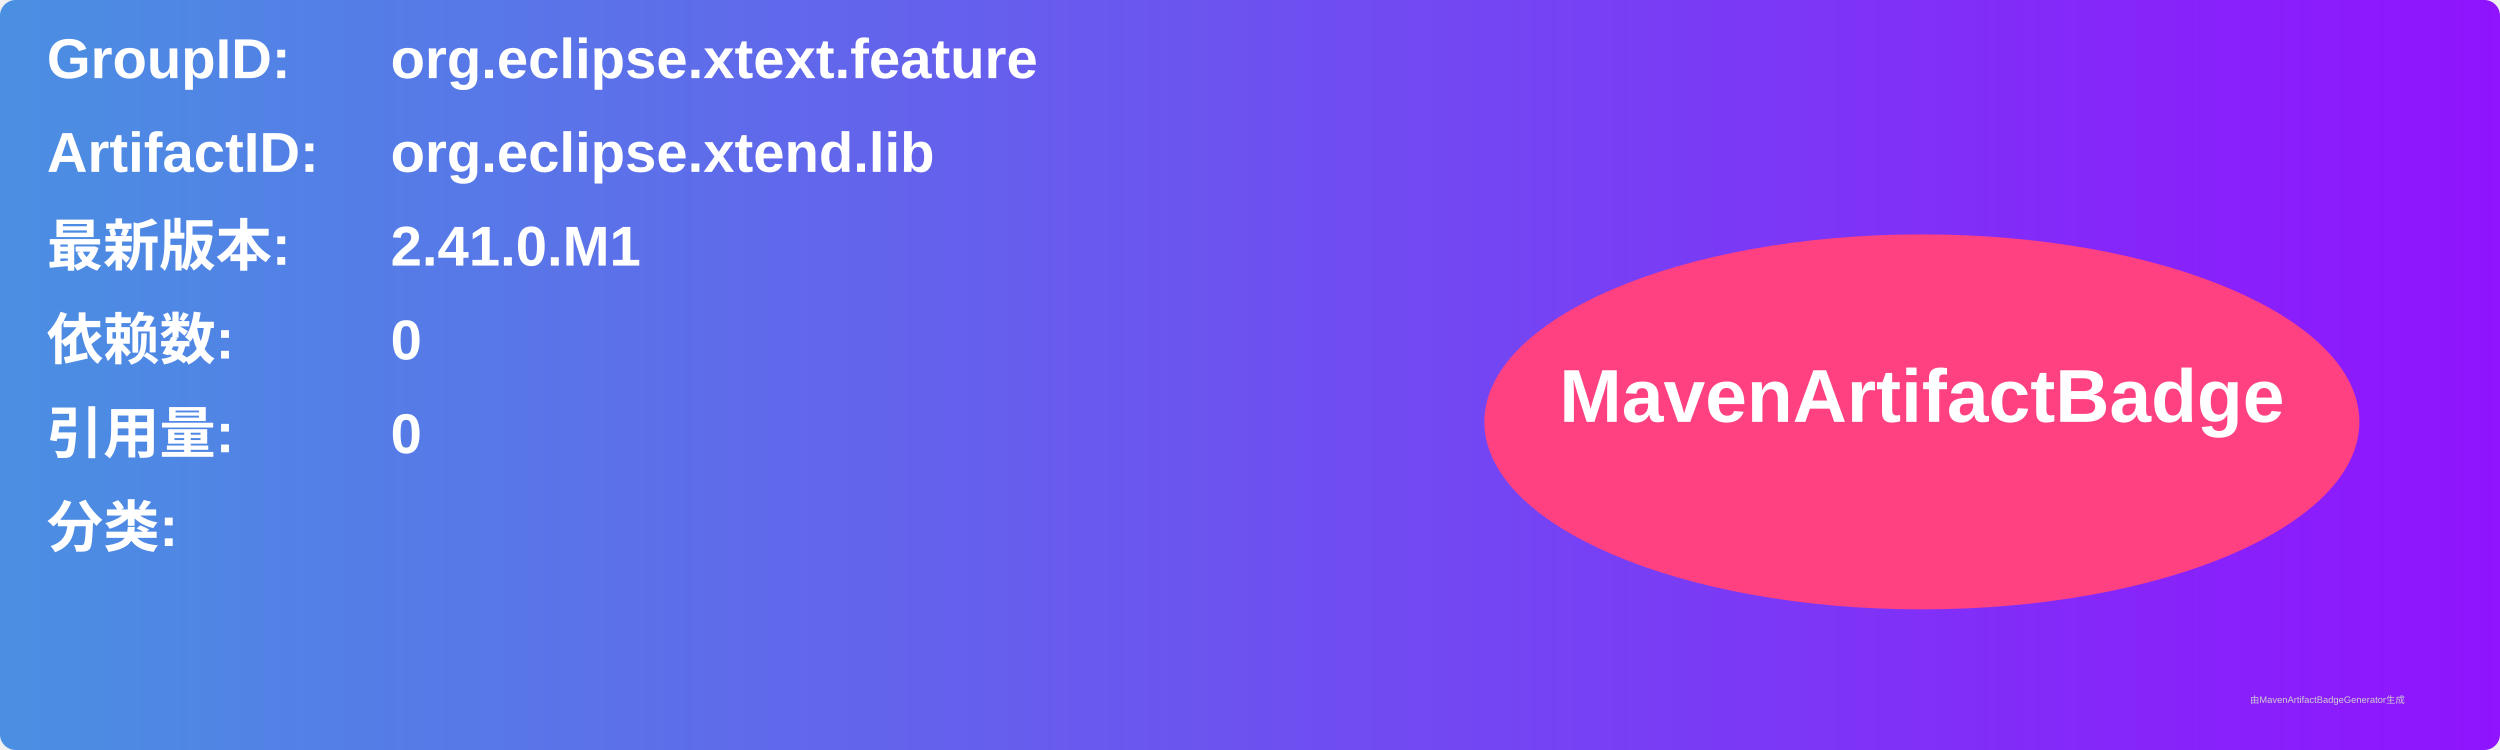
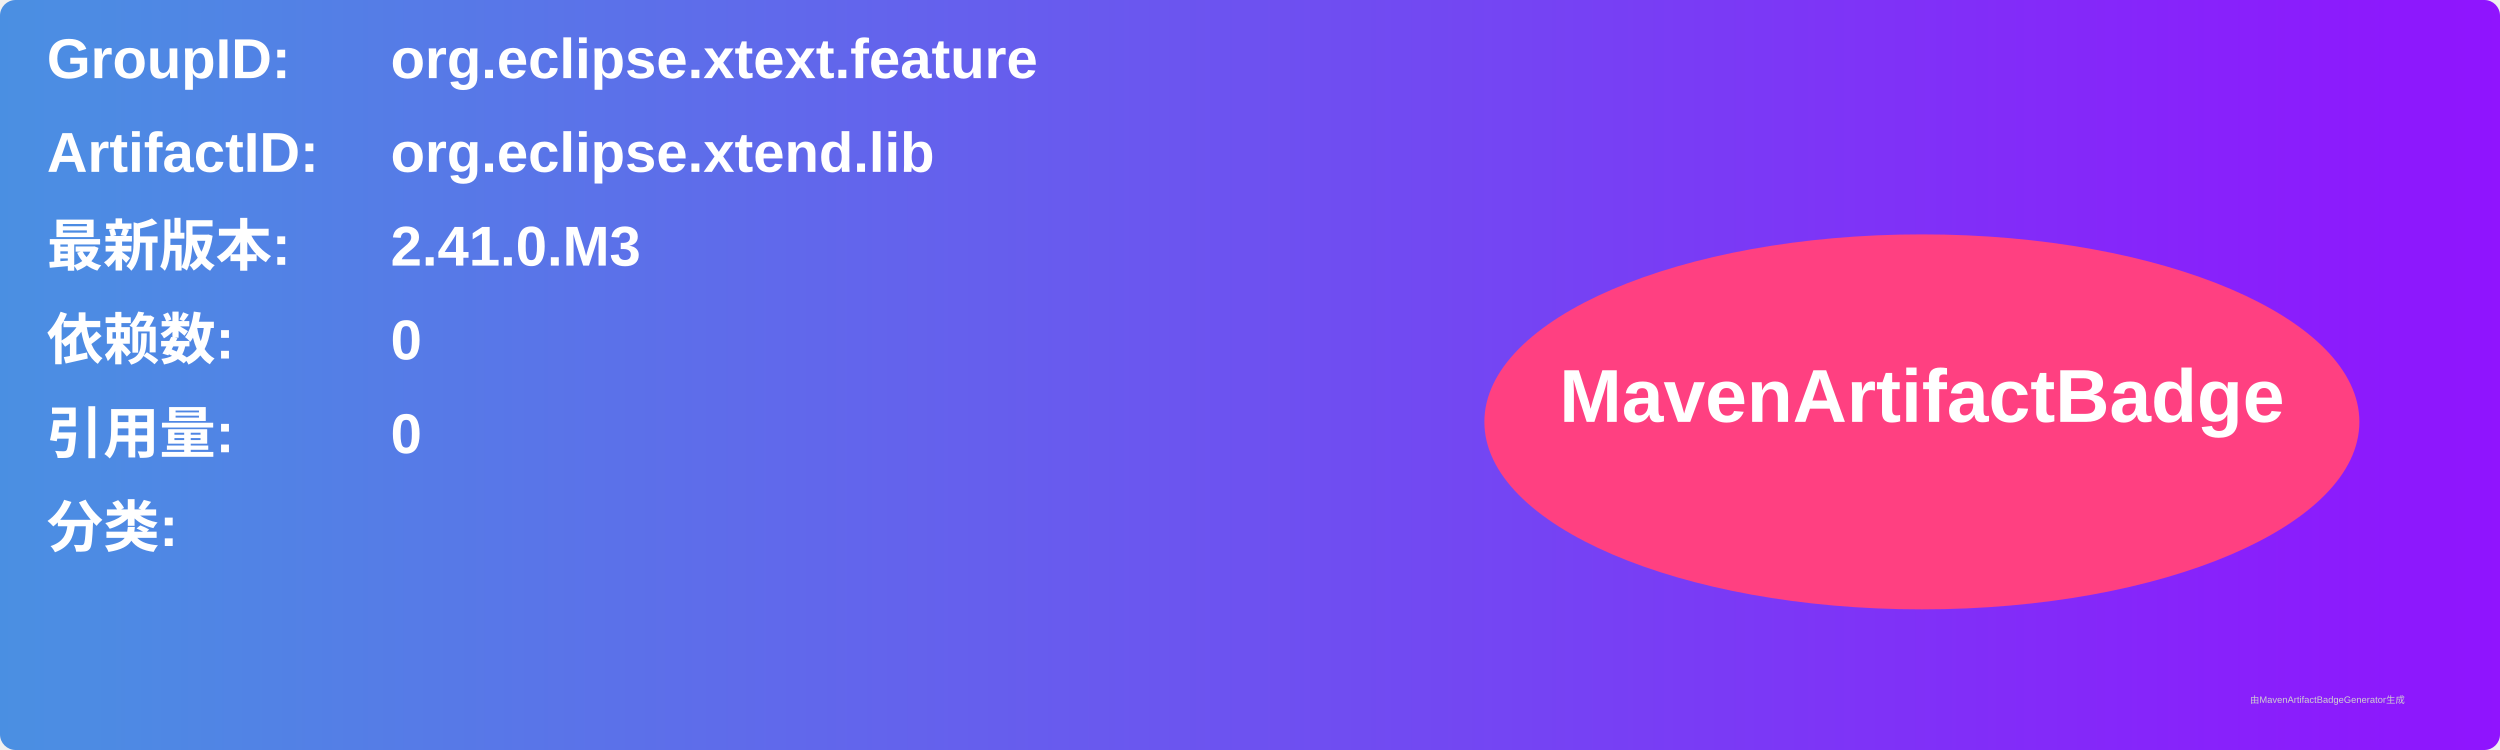
<svg xmlns="http://www.w3.org/2000/svg" width="800" height="240" viewBox="0 0 800 240">
  <linearGradient id="grad" x1="0%" y1="0%" x2="100%" y2="0%">
    <stop offset="0%" stop-color="#4a90e2" />
    <stop offset="100%" stop-color="#9013fe" />
  </linearGradient>
  <rect width="100%" height="100%" rx="5" ry="5" fill="url(#grad)" />
  <g transform="translate(15, 15)">
    <text x="0" y="10" font-family="Arial" font-size="18" fill="white" font-weight="bold" width="260">GroupID:</text>
    <text x="110" y="10" font-family="Arial" font-size="18" fill="white" font-weight="bold" width="460">org.eclipse.xtext.feature</text>
    <text x="0" y="40" font-family="Arial" font-size="18" fill="white" font-weight="bold" width="260">ArtifactID:</text>
    <text x="110" y="40" font-family="Arial" font-size="18" fill="white" font-weight="bold" width="460">org.eclipse.xtend.lib</text>
    <text x="0" y="70" font-family="Arial" font-size="18" fill="white" font-weight="bold">最新版本:</text>
    <text x="110" y="70" font-family="Arial" font-size="18" fill="white" font-weight="bold">
-       <tspan font-weight="bold">2.41.0.M1</tspan>
+       <tspan font-weight="bold">2.41.0.M3</tspan>
    </text>
    <text x="0" y="100" font-family="Arial" font-size="18" fill="white" font-weight="bold">依赖数: </text>
    <text x="110" y="100" font-family="Arial" font-size="18" fill="white">
      <tspan font-weight="bold">0</tspan>
    </text>
    <text x="0" y="130" font-family="Arial" font-size="18" fill="white" font-weight="bold">引用量: </text>
    <text x="110" y="130" font-family="Arial" font-size="18" fill="white">
      <tspan font-weight="bold">0</tspan>
    </text>
    <text x="0" y="160" font-family="Arial" font-size="18" fill="white" font-weight="bold">分类:</text>
    <text x="10" y="190" font-family="Arial" font-size="10" fill="white">
      <tspan font-weight="bold" />
    </text>
    <ellipse cx="600" cy="120" rx="140" ry="60" fill="#ff4081" />
    <text x="600" y="120" text-anchor="middle" font-family="Arial" font-size="24" fill="white" font-weight="bold">MavenArtifactBadge</text>
  </g>
  <text x="720" y="225" font-family="Arial" font-size="3" fill="#d0d0d0">由MavenArtifactBadgeGenerator生成</text>
</svg>
